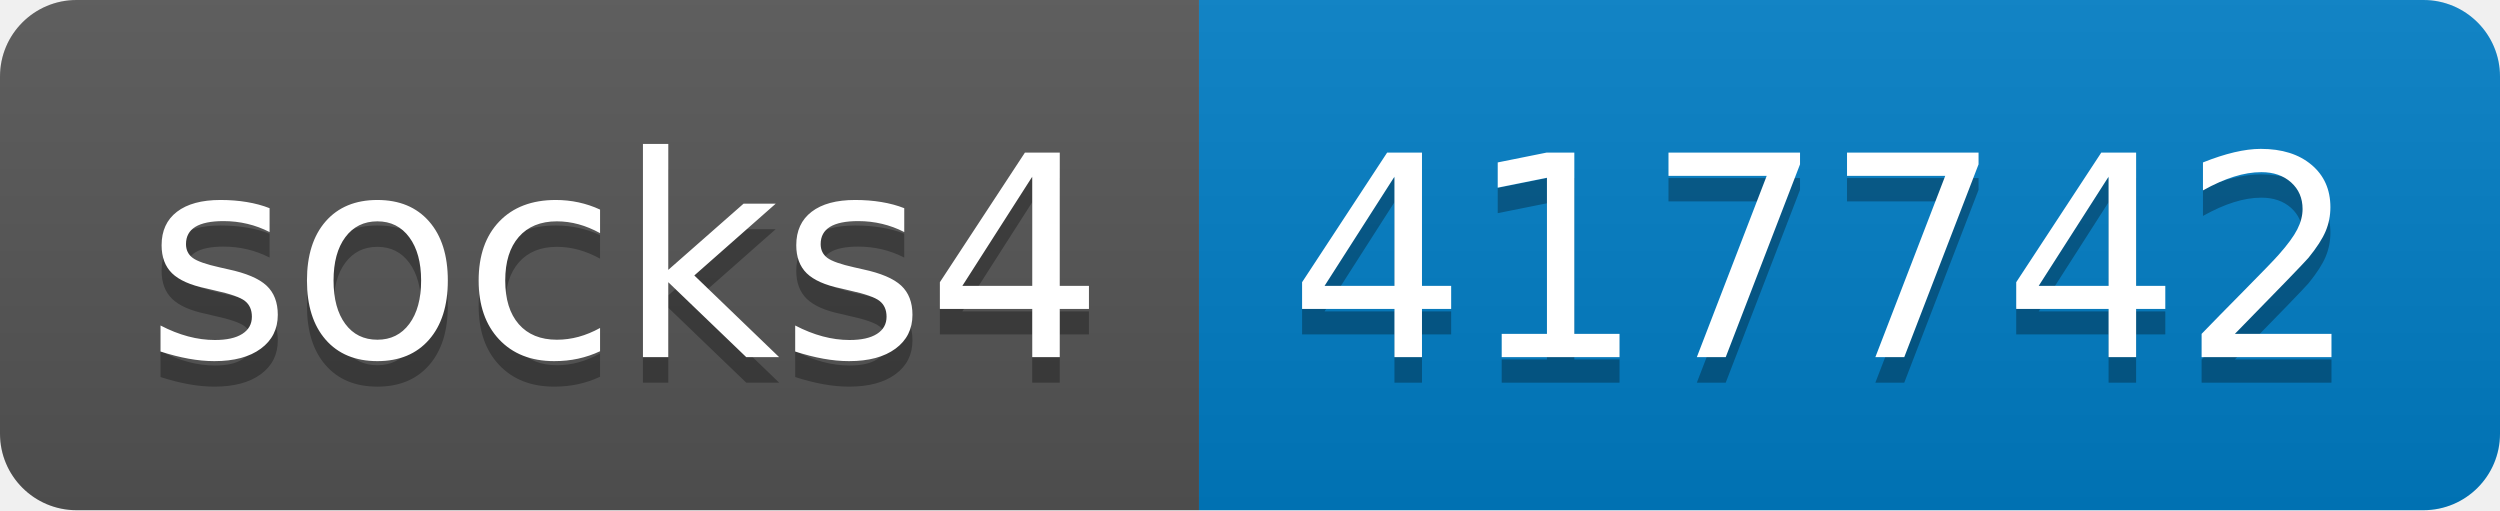
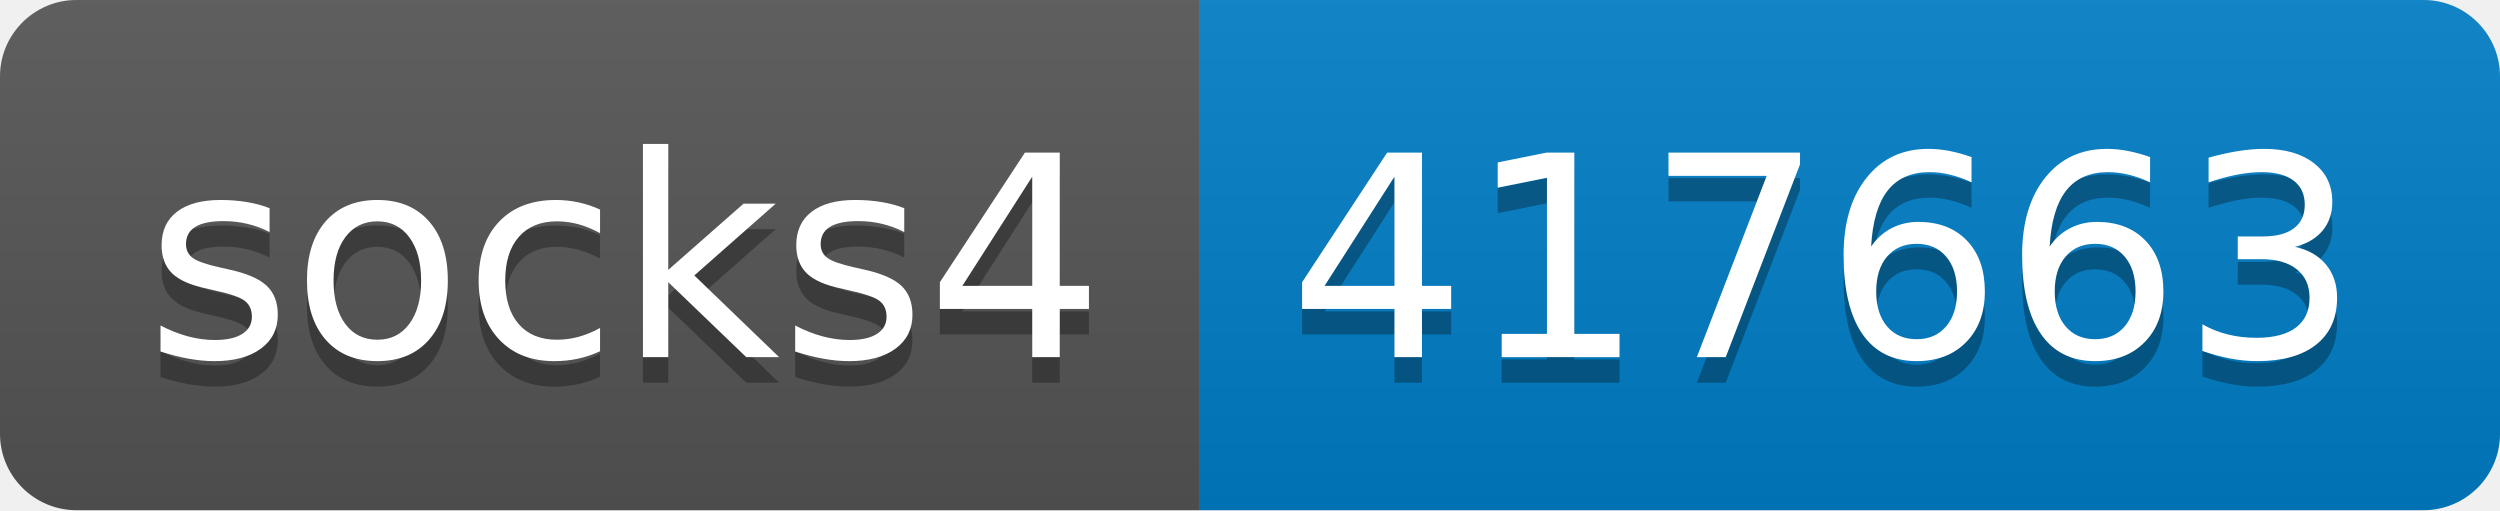
- <svg xmlns="http://www.w3.org/2000/svg" width="98" height="20" role="img" aria-label="socks4: 417742">
+ <svg xmlns="http://www.w3.org/2000/svg" width="98" height="20" role="img" aria-label="socks4: 417663">
  <linearGradient id="s" x2="0" y2="100%">
    <stop offset="0" stop-color="#bbb" stop-opacity=".1" />
    <stop offset="1" stop-opacity=".1" />
  </linearGradient>
  <clipPath id="r">
    <rect width="98" height="20" rx="3" fill="#fff" />
  </clipPath>
  <g clip-path="url(#r)">
    <rect width="47" height="20" fill="#555" />
    <rect x="47" width="51" height="20" fill="#007ec6" />
    <rect width="98" height="20" fill="url(#s)" />
  </g>
  <g fill="#fff" text-anchor="middle" font-family="Verdana,Geneva,DejaVu Sans,sans-serif" text-rendering="geometricPrecision" font-size="110">
    <text aria-hidden="true" x="245" y="150" fill="#010101" fill-opacity=".3" transform="scale(.1)" textLength="370">socks4</text>
    <text x="245" y="140" transform="scale(.1)" fill="#fff" textLength="370">socks4</text>
-     <text aria-hidden="true" x="715" y="150" fill="#010101" fill-opacity=".3" transform="scale(.1)" textLength="410">417742</text>
-     <text x="715" y="140" transform="scale(.1)" fill="#fff" textLength="410">417742</text>
+     <text aria-hidden="true" x="715" y="150" fill="#010101" fill-opacity=".3" transform="scale(.1)" textLength="410">417663</text>
+     <text x="715" y="140" transform="scale(.1)" fill="#fff" textLength="410">417663</text>
  </g>
</svg>
